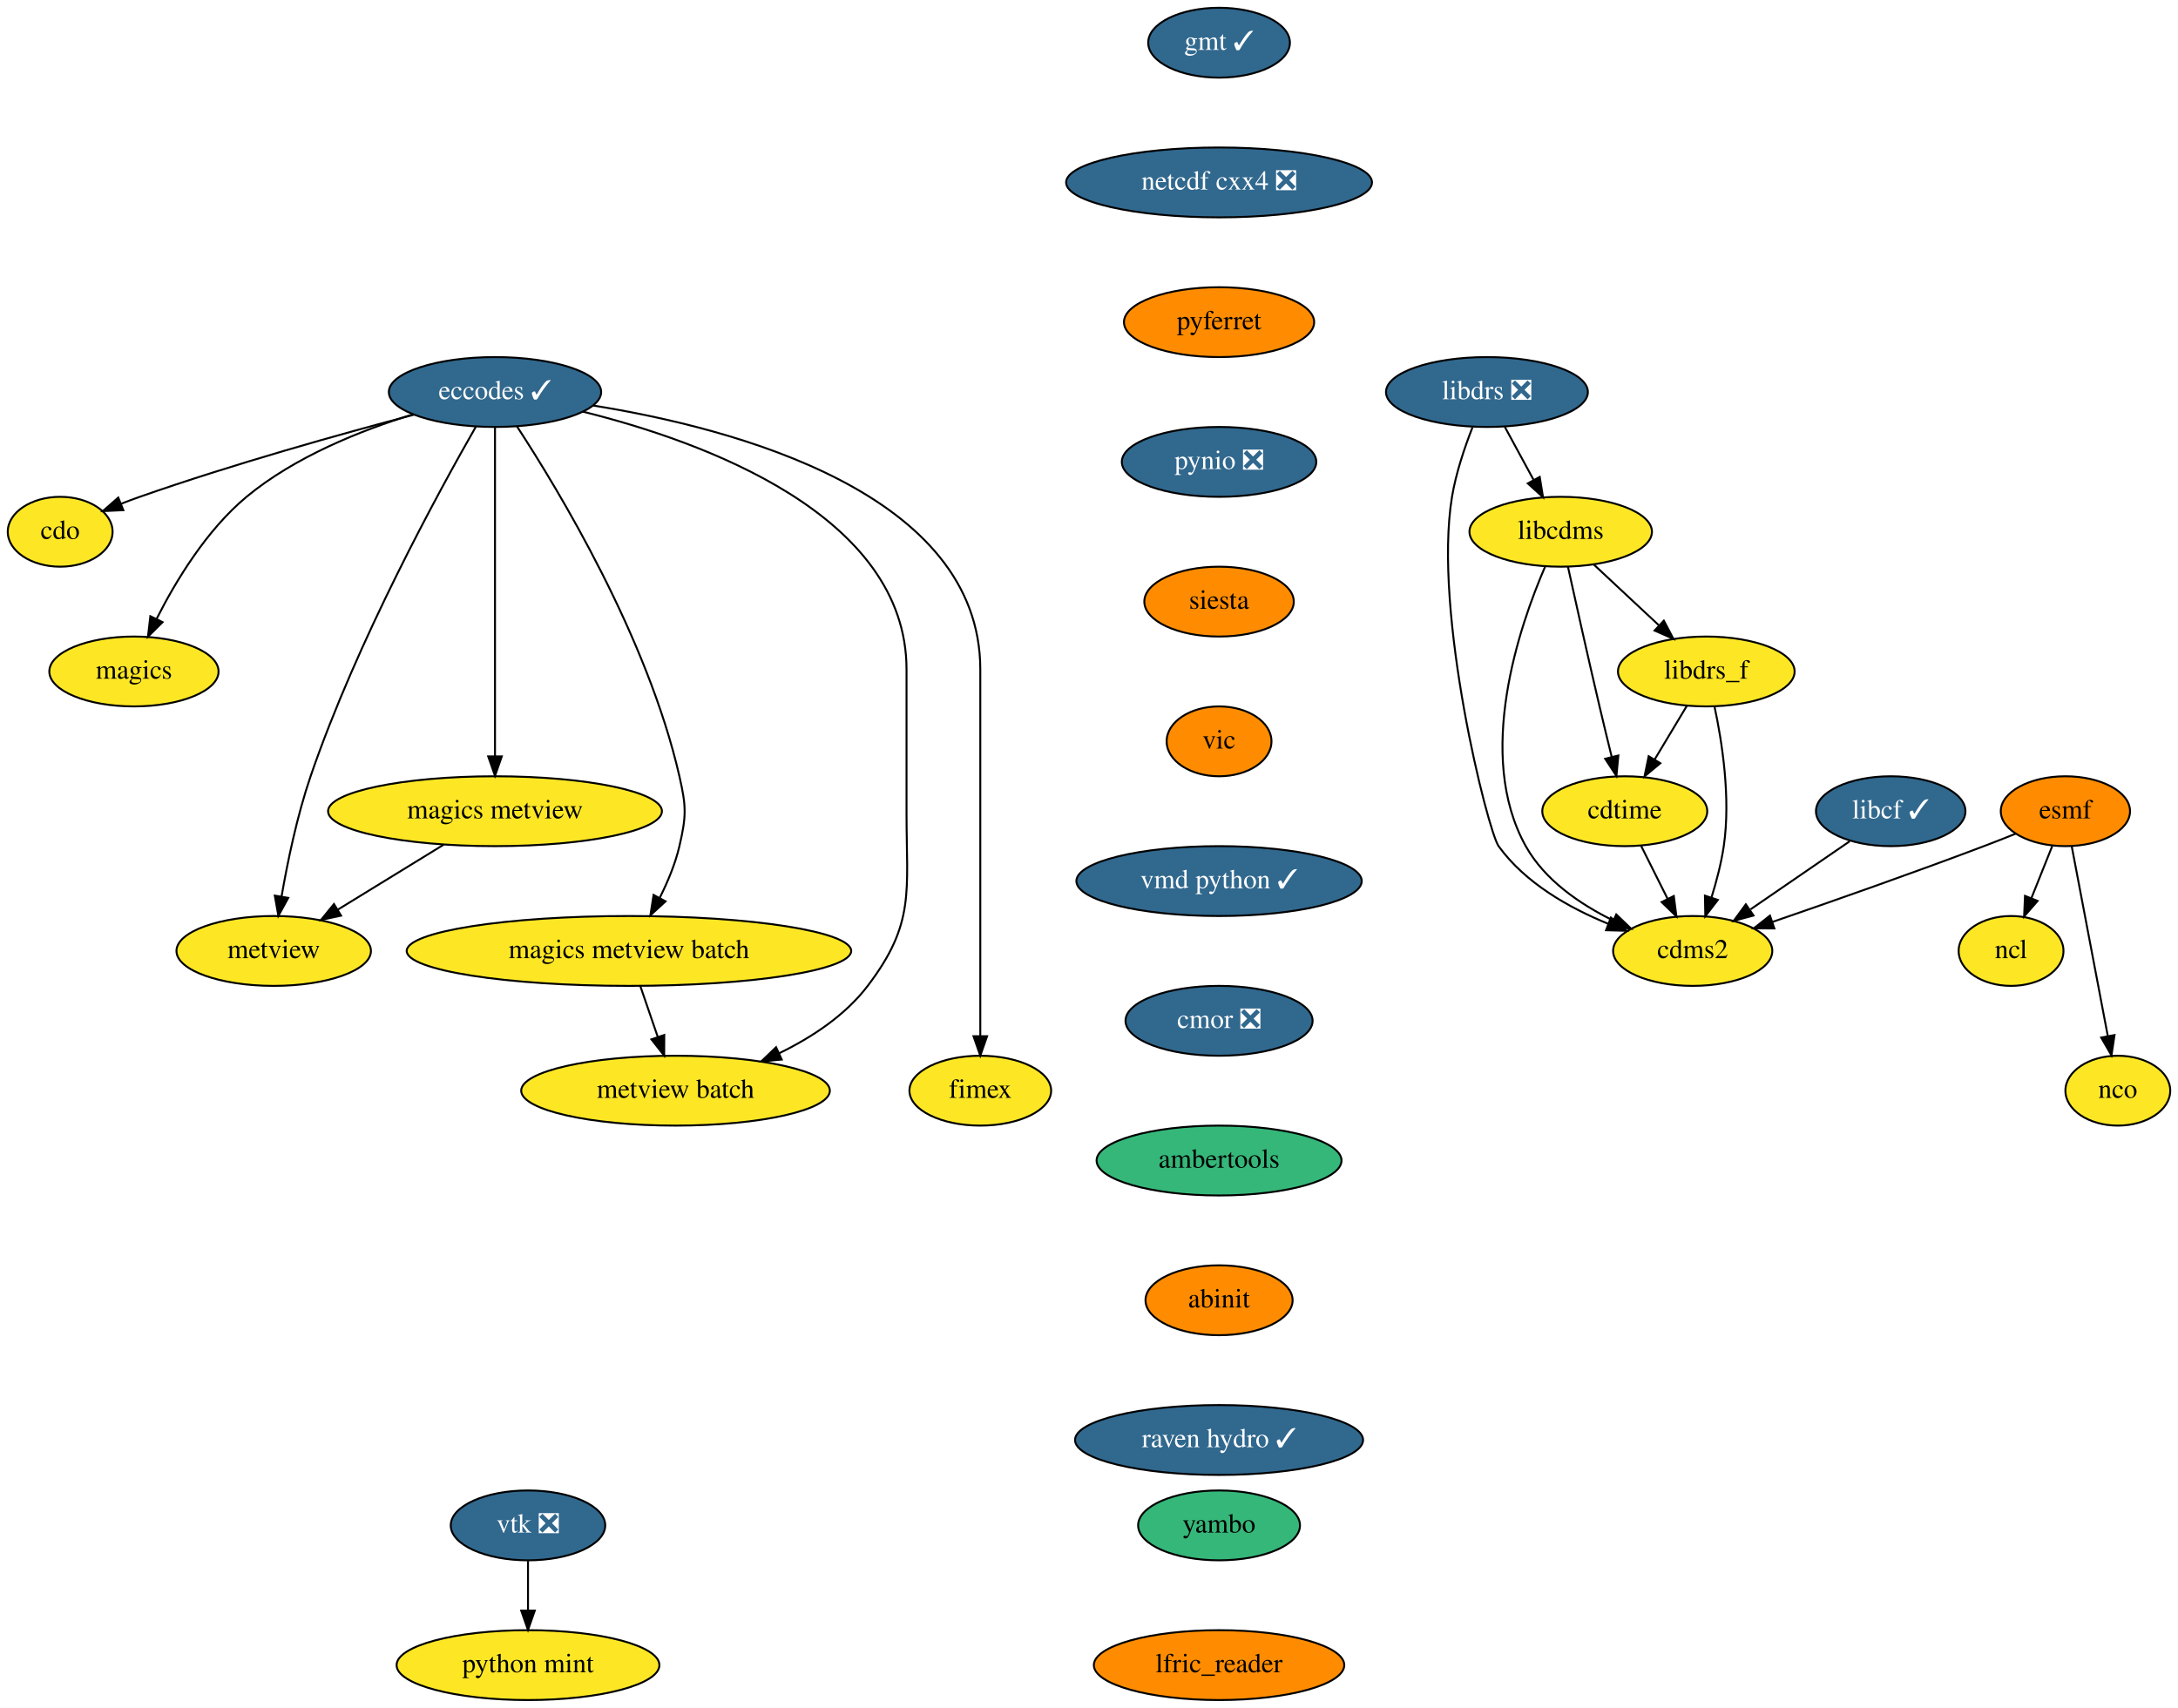
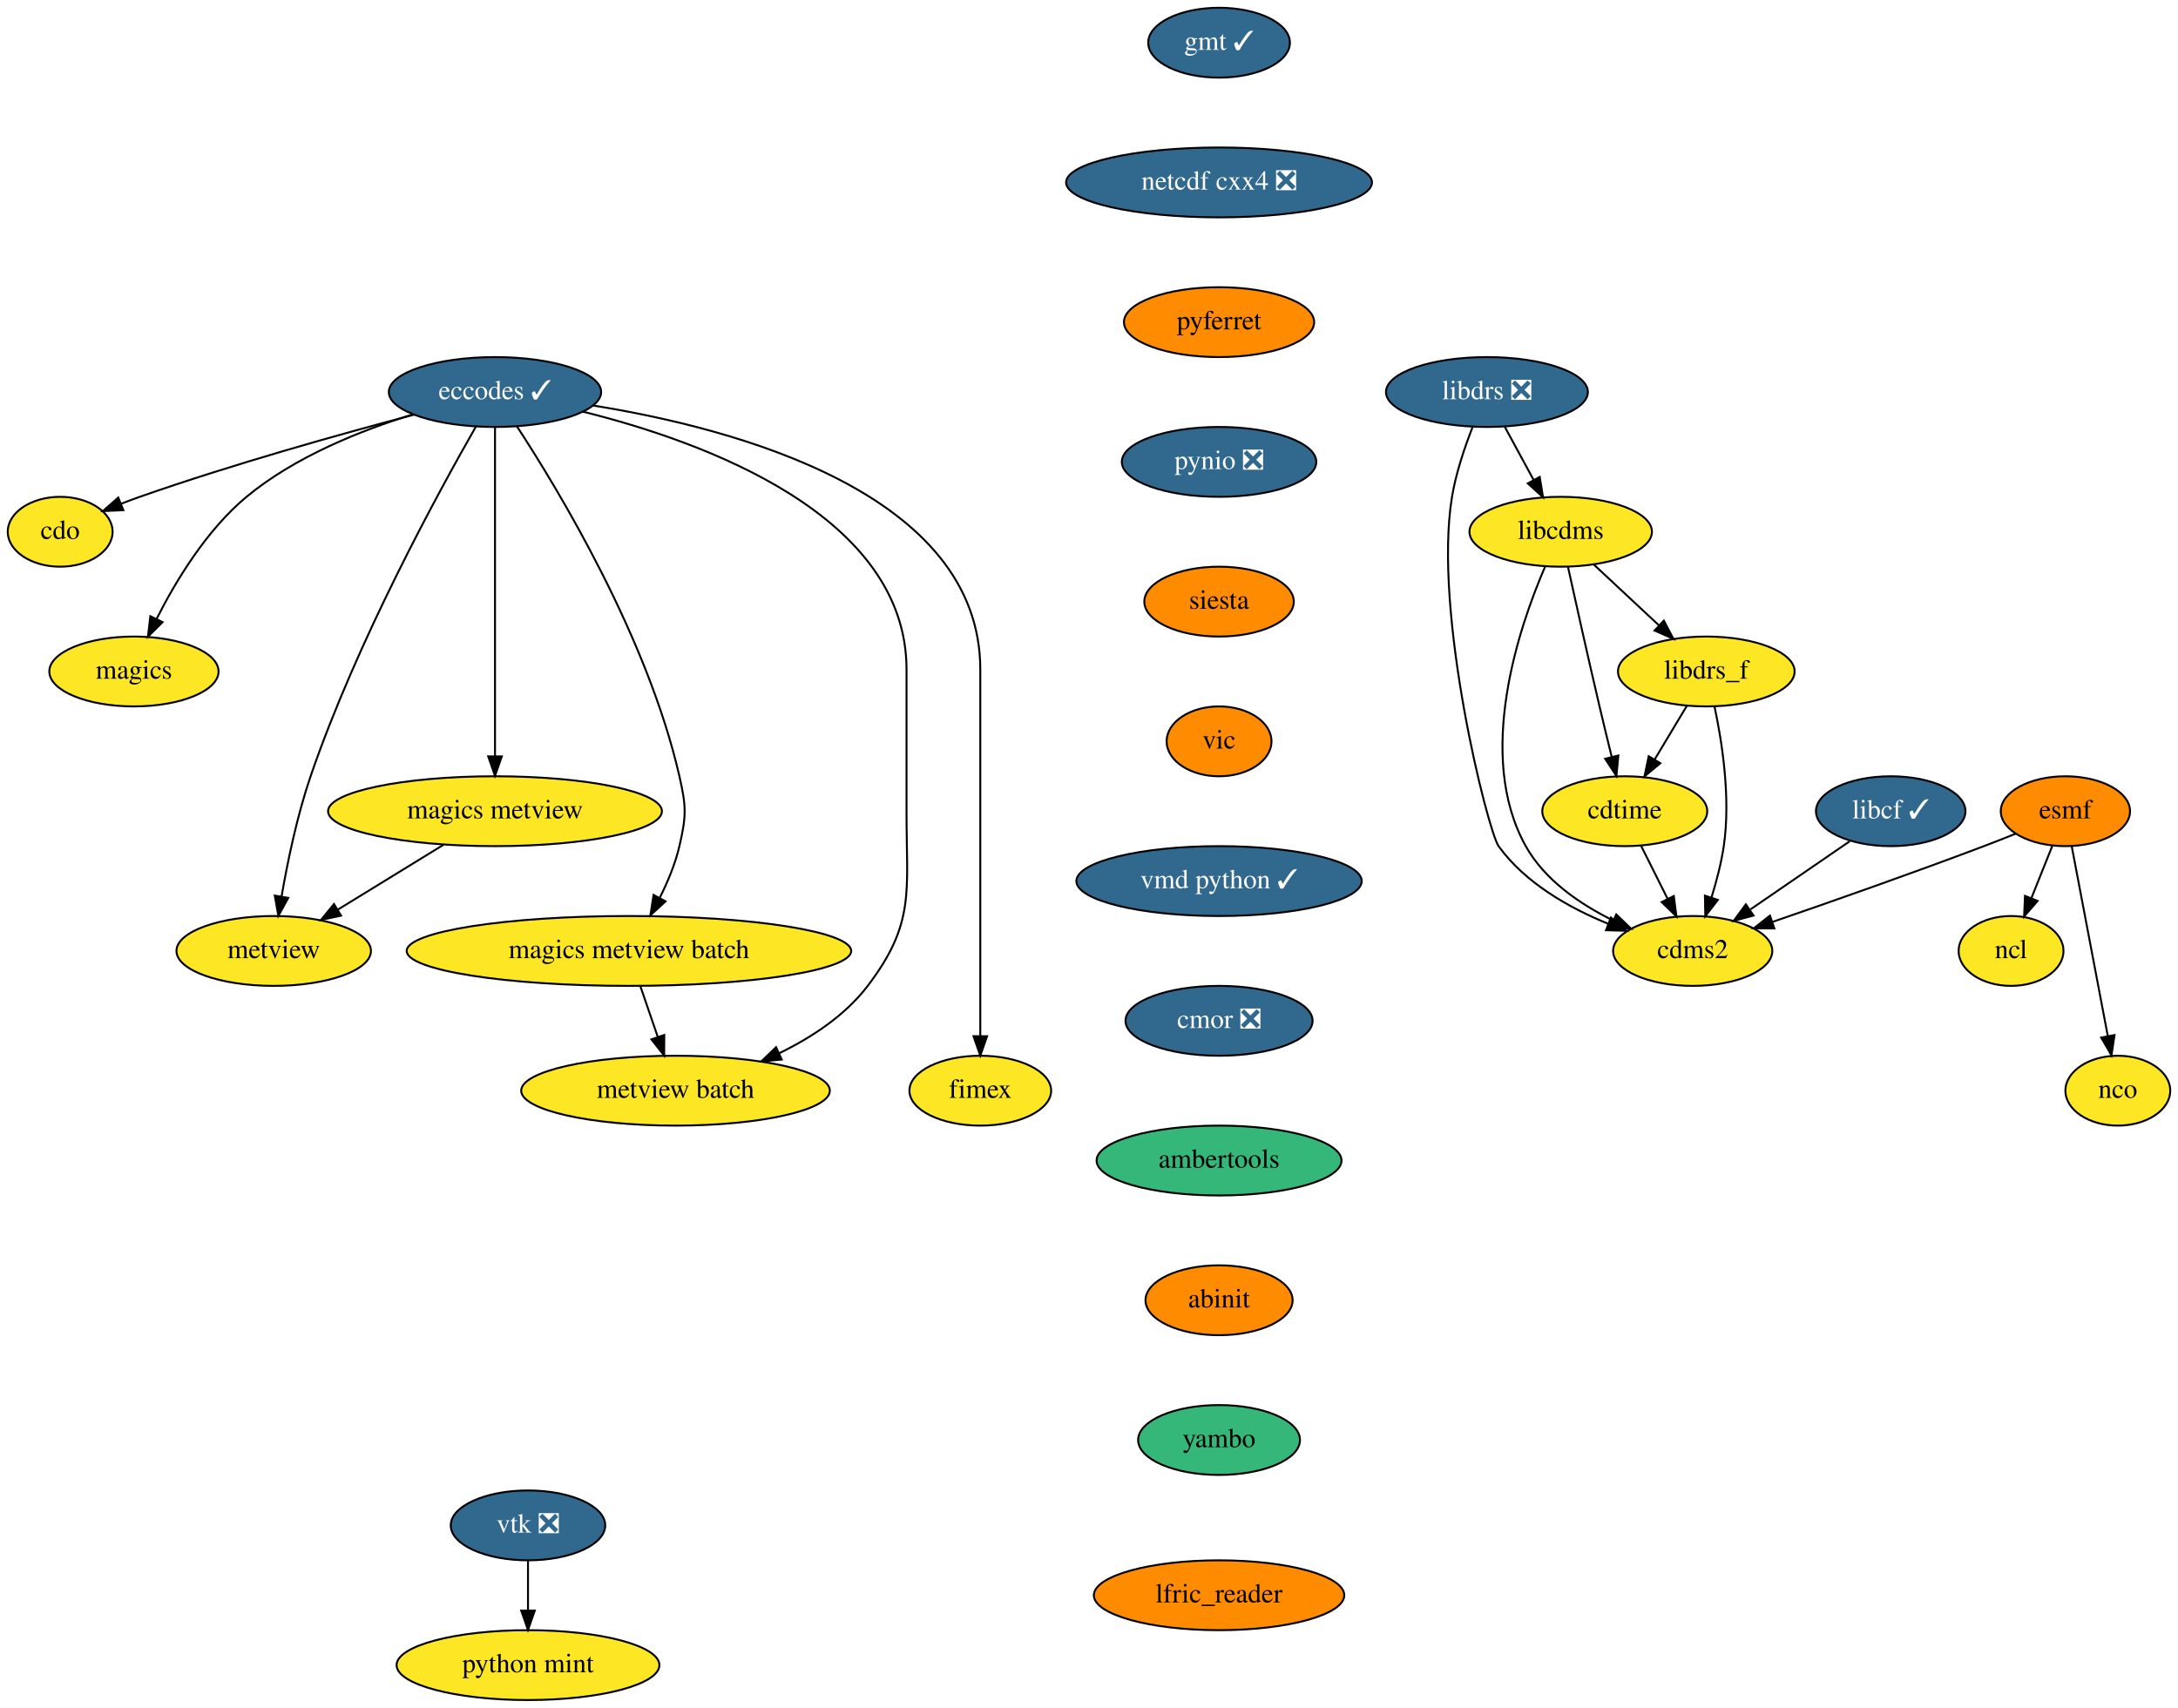
<svg xmlns="http://www.w3.org/2000/svg" xmlns:xlink="http://www.w3.org/1999/xlink" width="1122pt" height="880pt" viewBox="0.00 0.00 1122.00 880.00">
  <g id="graph0" class="graph" transform="scale(1 1) rotate(0) translate(4 876)">
    <polygon fill="white" stroke="transparent" points="-4,4 -4,-876 1118,-876 1118,4 -4,4" />
    <g id="node1" class="node">
      <g id="a_node1">
        <a xlink:href="https://github.com/conda-forge/cdms2-feedstock" xlink:title="cdms2">
          <ellipse fill="#fde725" stroke="black" cx="868" cy="-386" rx="41" ry="18" />
          <text text-anchor="middle" x="868" y="-382.3" font-family="Times,serif" font-size="14.00">cdms2</text>
        </a>
      </g>
    </g>
    <g id="node2" class="node">
      <g id="a_node2">
        <a xlink:href="https://github.com/conda-forge/cdo-feedstock" xlink:title="cdo">
          <ellipse fill="#fde725" stroke="black" cx="27" cy="-602" rx="27" ry="18" />
          <text text-anchor="middle" x="27" y="-598.3" font-family="Times,serif" font-size="14.00">cdo</text>
        </a>
      </g>
    </g>
    <g id="node3" class="node">
      <g id="a_node3">
        <a xlink:href="https://github.com/conda-forge/cdtime-feedstock" xlink:title="cdtime">
          <ellipse fill="#fde725" stroke="black" cx="833" cy="-458" rx="42.49" ry="18" />
          <text text-anchor="middle" x="833" y="-454.3" font-family="Times,serif" font-size="14.00">cdtime</text>
        </a>
      </g>
    </g>
    <g id="edge1" class="edge">
      <path fill="none" stroke="black" d="M841.47,-440.05C845.56,-431.89 850.54,-421.91 855.09,-412.82" />
      <polygon fill="black" stroke="black" points="858.26,-414.3 859.61,-403.79 852,-411.17 858.26,-414.3" />
    </g>
    <g id="node4" class="node">
      <g id="a_node4">
        <a xlink:href="https://github.com/conda-forge/eccodes-feedstock/pull/130" xlink:title="eccodes ✓">
          <ellipse fill="#31688e" stroke="black" cx="251" cy="-674" rx="54.69" ry="18" />
          <text text-anchor="middle" x="251" y="-670.3" font-family="Times,serif" font-size="14.00" fill="white">eccodes ✓</text>
        </a>
      </g>
    </g>
    <g id="edge2" class="edge">
      <path fill="none" stroke="black" d="M209.16,-662.3C171.79,-652.42 115.75,-636.76 68,-620 64.87,-618.9 61.64,-617.69 58.43,-616.44" />
      <polygon fill="black" stroke="black" points="59.54,-613.12 48.96,-612.63 56.92,-619.61 59.54,-613.12" />
    </g>
    <g id="node5" class="node">
      <g id="a_node5">
        <a xlink:href="https://github.com/conda-forge/magics-feedstock" xlink:title="magics">
          <ellipse fill="#fde725" stroke="black" cx="65" cy="-530" rx="43.59" ry="18" />
          <text text-anchor="middle" x="65" y="-526.3" font-family="Times,serif" font-size="14.00">magics</text>
        </a>
      </g>
    </g>
    <g id="edge3" class="edge">
      <path fill="none" stroke="black" d="M208.69,-662.48C181.96,-654.24 147.89,-640.66 123,-620 102.39,-602.89 86.5,-576.55 76.6,-556.96" />
      <polygon fill="black" stroke="black" points="79.75,-555.42 72.23,-547.95 73.45,-558.48 79.75,-555.42" />
    </g>
    <g id="node6" class="node">
      <g id="a_node6">
        <a xlink:href="https://github.com/conda-forge/metview-feedstock" xlink:title="metview">
          <ellipse fill="#fde725" stroke="black" cx="137" cy="-386" rx="50.09" ry="18" />
          <text text-anchor="middle" x="137" y="-382.3" font-family="Times,serif" font-size="14.00">metview</text>
        </a>
      </g>
    </g>
    <g id="edge4" class="edge">
      <path fill="none" stroke="black" d="M241.18,-656.2C222.11,-622.89 179.86,-545.69 156,-476 149.06,-455.73 144.14,-431.96 141.05,-414.08" />
      <polygon fill="black" stroke="black" points="144.48,-413.35 139.4,-404.06 137.57,-414.49 144.48,-413.35" />
    </g>
    <g id="node7" class="node">
      <g id="a_node7">
        <a xlink:href="https://github.com/conda-forge/magics-metview-feedstock" xlink:title="magics metview">
          <ellipse fill="#fde725" stroke="black" cx="251" cy="-458" rx="86" ry="18" />
          <text text-anchor="middle" x="251" y="-454.3" font-family="Times,serif" font-size="14.00">magics metview</text>
        </a>
      </g>
    </g>
    <g id="edge5" class="edge">
      <path fill="none" stroke="black" d="M251,-655.85C251,-618.83 251,-531.18 251,-486.39" />
      <polygon fill="black" stroke="black" points="254.5,-486.23 251,-476.23 247.5,-486.23 254.5,-486.23" />
    </g>
    <g id="node8" class="node">
      <g id="a_node8">
        <a xlink:href="https://github.com/conda-forge/magics-metview-batch-feedstock" xlink:title="magics metview batch">
          <ellipse fill="#fde725" stroke="black" cx="320" cy="-386" rx="114.5" ry="18" />
          <text text-anchor="middle" x="320" y="-382.3" font-family="Times,serif" font-size="14.00">magics metview batch</text>
        </a>
      </g>
    </g>
    <g id="edge6" class="edge">
      <path fill="none" stroke="black" d="M262.3,-656.31C283.73,-623.52 329.63,-547.63 346,-476 349.56,-460.4 349.62,-455.59 346,-440 343.9,-430.96 340.03,-421.68 335.91,-413.47" />
      <polygon fill="black" stroke="black" points="338.86,-411.55 331.05,-404.39 332.69,-414.86 338.86,-411.55" />
    </g>
    <g id="node9" class="node">
      <g id="a_node9">
        <a xlink:href="https://github.com/conda-forge/metview-batch-feedstock" xlink:title="metview batch">
          <ellipse fill="#fde725" stroke="black" cx="344" cy="-314" rx="79.5" ry="18" />
          <text text-anchor="middle" x="344" y="-310.3" font-family="Times,serif" font-size="14.00">metview batch</text>
        </a>
      </g>
    </g>
    <g id="edge7" class="edge">
      <path fill="none" stroke="black" d="M296.22,-663.9C358.48,-648.44 463,-610.63 463,-531 463,-531 463,-531 463,-457 463,-416.46 467.54,-400.27 443,-368 431.45,-352.81 414.26,-341.49 397.43,-333.3" />
      <polygon fill="black" stroke="black" points="398.71,-330.03 388.16,-329.06 395.8,-336.4 398.71,-330.03" />
    </g>
    <g id="node10" class="node">
      <g id="a_node10">
        <a xlink:href="https://github.com/conda-forge/fimex-feedstock" xlink:title="fimex">
          <ellipse fill="#fde725" stroke="black" cx="501" cy="-314" rx="36.5" ry="18" />
          <text text-anchor="middle" x="501" y="-310.3" font-family="Times,serif" font-size="14.00">fimex</text>
        </a>
      </g>
    </g>
    <g id="edge8" class="edge">
      <path fill="none" stroke="black" d="M301.59,-667.04C374.64,-655.29 501,-621.85 501,-531 501,-531 501,-531 501,-457 501,-417 501,-370.65 501,-342.08" />
      <polygon fill="black" stroke="black" points="504.5,-342.05 501,-332.05 497.5,-342.05 504.5,-342.05" />
    </g>
    <g id="edge9" class="edge">
      <path fill="none" stroke="black" d="M224.56,-440.76C208.32,-430.79 187.37,-417.93 170.04,-407.29" />
      <polygon fill="black" stroke="black" points="171.7,-404.2 161.35,-401.95 168.04,-410.17 171.7,-404.2" />
    </g>
    <g id="edge10" class="edge">
      <path fill="none" stroke="black" d="M325.93,-367.7C328.61,-359.9 331.83,-350.51 334.8,-341.83" />
      <polygon fill="black" stroke="black" points="338.2,-342.7 338.14,-332.1 331.58,-340.43 338.2,-342.7" />
    </g>
    <g id="node11" class="node">
      <g id="a_node11">
        <a xlink:href="https://github.com/conda-forge/esmf-feedstock" xlink:title="esmf">
          <ellipse fill="#ff8c00" stroke="black" cx="1060" cy="-458" rx="33.29" ry="18" />
          <text text-anchor="middle" x="1060" y="-454.3" font-family="Times,serif" font-size="14.00">esmf</text>
        </a>
      </g>
    </g>
    <g id="edge11" class="edge">
      <path fill="none" stroke="black" d="M1034.31,-446.39C1028.94,-444.23 1023.3,-442.01 1018,-440 981.45,-426.15 939.48,-411.42 909.24,-401.01" />
      <polygon fill="black" stroke="black" points="910.06,-397.59 899.46,-397.66 907.79,-404.21 910.06,-397.59" />
    </g>
    <g id="node12" class="node">
      <g id="a_node12">
        <a xlink:href="https://github.com/conda-forge/ncl-feedstock" xlink:title="ncl">
          <ellipse fill="#fde725" stroke="black" cx="1032" cy="-386" rx="27" ry="18" />
          <text text-anchor="middle" x="1032" y="-382.3" font-family="Times,serif" font-size="14.00">ncl</text>
        </a>
      </g>
    </g>
    <g id="edge12" class="edge">
      <path fill="none" stroke="black" d="M1053.22,-440.05C1049.99,-431.97 1046.05,-422.12 1042.44,-413.11" />
      <polygon fill="black" stroke="black" points="1045.68,-411.77 1038.72,-403.79 1039.18,-414.37 1045.68,-411.77" />
    </g>
    <g id="node13" class="node">
      <g id="a_node13">
        <a xlink:href="https://github.com/conda-forge/nco-feedstock" xlink:title="nco">
          <ellipse fill="#fde725" stroke="black" cx="1087" cy="-314" rx="27" ry="18" />
          <text text-anchor="middle" x="1087" y="-310.3" font-family="Times,serif" font-size="14.00">nco</text>
        </a>
      </g>
    </g>
    <g id="edge13" class="edge">
      <path fill="none" stroke="black" d="M1063.26,-439.87C1067.86,-415.67 1076.31,-371.21 1081.79,-342.39" />
      <polygon fill="black" stroke="black" points="1085.3,-342.67 1083.73,-332.19 1078.43,-341.36 1085.3,-342.67" />
    </g>
    <g id="node14" class="node">
      <g id="a_node14">
        <a xlink:href="https://github.com/conda-forge/gmt-feedstock/pull/160" xlink:title="gmt ✓">
          <ellipse fill="#31688e" stroke="black" cx="624" cy="-854" rx="36.5" ry="18" />
          <text text-anchor="middle" x="624" y="-850.3" font-family="Times,serif" font-size="14.00" fill="white">gmt ✓</text>
        </a>
      </g>
    </g>
    <g id="node15" class="node">
      <g id="a_node15">
        <a xlink:href="https://github.com/conda-forge/netcdf-cxx4-feedstock/pull/35" xlink:title="netcdf cxx4 ❎">
          <ellipse fill="#31688e" stroke="black" cx="624" cy="-782" rx="78.79" ry="18" />
          <text text-anchor="middle" x="624" y="-778.3" font-family="Times,serif" font-size="14.00" fill="white">netcdf cxx4 ❎</text>
        </a>
      </g>
    </g>
    <g id="node20" class="node">
      <g id="a_node20">
        <a xlink:href="https://github.com/conda-forge/pyferret-feedstock" xlink:title="pyferret">
          <ellipse fill="#ff8c00" stroke="black" cx="624" cy="-710" rx="48.99" ry="18" />
          <text text-anchor="middle" x="624" y="-706.3" font-family="Times,serif" font-size="14.00">pyferret</text>
        </a>
      </g>
    </g>
    <g id="node16" class="node">
      <g id="a_node16">
        <a xlink:href="https://github.com/conda-forge/libcdms-feedstock" xlink:title="libcdms">
          <ellipse fill="#fde725" stroke="black" cx="800" cy="-602" rx="47" ry="18" />
          <text text-anchor="middle" x="800" y="-598.3" font-family="Times,serif" font-size="14.00">libcdms</text>
        </a>
      </g>
    </g>
    <g id="edge15" class="edge">
      <path fill="none" stroke="black" d="M792.04,-584.2C778.72,-553.44 755.81,-486.9 782,-440 791.74,-422.56 809.84,-410.14 826.93,-401.74" />
      <polygon fill="black" stroke="black" points="828.62,-404.81 836.26,-397.47 825.71,-398.45 828.62,-404.81" />
    </g>
    <g id="edge16" class="edge">
      <path fill="none" stroke="black" d="M803.74,-583.92C807.68,-565.98 814.13,-536.98 820,-512 821.98,-503.57 824.2,-494.4 826.25,-486.1" />
      <polygon fill="black" stroke="black" points="829.7,-486.71 828.7,-476.17 822.9,-485.03 829.7,-486.71" />
    </g>
    <g id="node17" class="node">
      <g id="a_node17">
        <a xlink:href="https://github.com/conda-forge/libdrs_f-feedstock" xlink:title="libdrs_f">
          <ellipse fill="#fde725" stroke="black" cx="875" cy="-530" rx="45.5" ry="18" />
          <text text-anchor="middle" x="875" y="-526.3" font-family="Times,serif" font-size="14.00">libdrs_f</text>
        </a>
      </g>
    </g>
    <g id="edge17" class="edge">
      <path fill="none" stroke="black" d="M817.02,-585.12C826.9,-575.9 839.51,-564.13 850.44,-553.92" />
      <polygon fill="black" stroke="black" points="853.13,-556.2 858.05,-546.82 848.35,-551.09 853.13,-556.2" />
    </g>
    <g id="edge18" class="edge">
      <path fill="none" stroke="black" d="M879.24,-511.88C883.09,-493.92 887.67,-464.89 884,-440 882.7,-431.21 880.26,-421.86 877.66,-413.5" />
      <polygon fill="black" stroke="black" points="880.95,-412.29 874.49,-403.9 874.3,-414.49 880.95,-412.29" />
    </g>
    <g id="edge19" class="edge">
      <path fill="none" stroke="black" d="M865.05,-512.41C860.1,-504.16 854.01,-494.01 848.47,-484.78" />
      <polygon fill="black" stroke="black" points="851.32,-482.73 843.17,-475.96 845.32,-486.33 851.32,-482.73" />
    </g>
    <g id="node18" class="node">
      <g id="a_node18">
        <a xlink:href="https://github.com/conda-forge/libcf-feedstock/pull/46" xlink:title="libcf ✓">
          <ellipse fill="#31688e" stroke="black" cx="970" cy="-458" rx="38.5" ry="18" />
          <text text-anchor="middle" x="970" y="-454.3" font-family="Times,serif" font-size="14.00" fill="white">libcf ✓</text>
        </a>
      </g>
    </g>
    <g id="edge20" class="edge">
      <path fill="none" stroke="black" d="M948.87,-442.5C934.1,-432.36 914.16,-418.68 897.79,-407.44" />
      <polygon fill="black" stroke="black" points="899.33,-404.26 889.11,-401.49 895.37,-410.03 899.33,-404.26" />
    </g>
    <g id="node19" class="node">
      <g id="a_node19">
        <a xlink:href="https://github.com/conda-forge/libdrs-feedstock/pull/41" xlink:title="libdrs ❎">
          <ellipse fill="#31688e" stroke="black" cx="762" cy="-674" rx="52" ry="18" />
          <text text-anchor="middle" x="762" y="-670.3" font-family="Times,serif" font-size="14.00" fill="white">libdrs ❎</text>
        </a>
      </g>
    </g>
    <g id="edge21" class="edge">
      <path fill="none" stroke="black" d="M754.52,-655.7C750.53,-645.52 746.03,-632.27 744,-620 734.12,-560.21 762.58,-447.52 768,-440 781.68,-421.01 804.29,-408.21 824.55,-399.96" />
      <polygon fill="black" stroke="black" points="825.85,-403.21 833.95,-396.38 823.36,-396.67 825.85,-403.21" />
    </g>
    <g id="edge22" class="edge">
      <path fill="none" stroke="black" d="M771.2,-656.05C775.63,-647.89 781.05,-637.91 785.98,-628.82" />
      <polygon fill="black" stroke="black" points="789.19,-630.25 790.89,-619.79 783.04,-626.91 789.19,-630.25" />
    </g>
    <g id="node21" class="node">
      <g id="a_node21">
        <a xlink:href="https://github.com/conda-forge/pynio-feedstock/pull/104" xlink:title="pynio ❎">
          <ellipse fill="#31688e" stroke="black" cx="624" cy="-638" rx="50.09" ry="18" />
          <text text-anchor="middle" x="624" y="-634.3" font-family="Times,serif" font-size="14.00" fill="white">pynio ❎</text>
        </a>
      </g>
    </g>
    <g id="node22" class="node">
      <g id="a_node22">
        <a xlink:href="https://github.com/conda-forge/siesta-feedstock" xlink:title="siesta">
          <ellipse fill="#ff8c00" stroke="black" cx="624" cy="-566" rx="38.5" ry="18" />
          <text text-anchor="middle" x="624" y="-562.3" font-family="Times,serif" font-size="14.00">siesta</text>
        </a>
      </g>
    </g>
    <g id="node23" class="node">
      <g id="a_node23">
        <a xlink:href="https://github.com/conda-forge/vic-feedstock" xlink:title="vic">
          <ellipse fill="#ff8c00" stroke="black" cx="624" cy="-494" rx="27" ry="18" />
          <text text-anchor="middle" x="624" y="-490.3" font-family="Times,serif" font-size="14.00">vic</text>
        </a>
      </g>
    </g>
    <g id="node24" class="node">
      <g id="a_node24">
        <a xlink:href="https://github.com/conda-forge/vmd-python-feedstock/pull/25" xlink:title="vmd python ✓">
          <ellipse fill="#31688e" stroke="black" cx="624" cy="-422" rx="73.5" ry="18" />
          <text text-anchor="middle" x="624" y="-418.3" font-family="Times,serif" font-size="14.00" fill="white">vmd python ✓</text>
        </a>
      </g>
    </g>
    <g id="node27" class="node">
      <g id="a_node27">
        <a xlink:href="https://github.com/conda-forge/cmor-feedstock/pull/39" xlink:title="cmor ❎">
          <ellipse fill="#31688e" stroke="black" cx="624" cy="-350" rx="48.19" ry="18" />
          <text text-anchor="middle" x="624" y="-346.3" font-family="Times,serif" font-size="14.00" fill="white">cmor ❎</text>
        </a>
      </g>
    </g>
    <g id="node25" class="node">
      <g id="a_node25">
        <a xlink:href="https://github.com/conda-forge/vtk-feedstock/pull/201" xlink:title="vtk ❎">
          <ellipse fill="#31688e" stroke="black" cx="268" cy="-90" rx="39.79" ry="18" />
          <text text-anchor="middle" x="268" y="-86.3" font-family="Times,serif" font-size="14.00" fill="white">vtk ❎</text>
        </a>
      </g>
    </g>
    <g id="node26" class="node">
      <g id="a_node26">
        <a xlink:href="https://github.com/conda-forge/python-mint-feedstock" xlink:title="python mint">
          <ellipse fill="#fde725" stroke="black" cx="268" cy="-18" rx="67.69" ry="18" />
          <text text-anchor="middle" x="268" y="-14.3" font-family="Times,serif" font-size="14.00">python mint</text>
        </a>
      </g>
    </g>
    <g id="edge28" class="edge">
      <path fill="none" stroke="black" d="M268,-71.7C268,-63.98 268,-54.71 268,-46.11" />
      <polygon fill="black" stroke="black" points="271.5,-46.1 268,-36.1 264.5,-46.1 271.5,-46.1" />
    </g>
    <g id="node28" class="node">
      <g id="a_node28">
        <a xlink:href="https://github.com/conda-forge/ambertools-feedstock" xlink:title="ambertools">
          <ellipse fill="#35b779" stroke="black" cx="624" cy="-278" rx="63.09" ry="18" />
          <text text-anchor="middle" x="624" y="-274.3" font-family="Times,serif" font-size="14.00">ambertools</text>
        </a>
      </g>
    </g>
    <g id="node29" class="node">
      <g id="a_node29">
        <a xlink:href="https://github.com/conda-forge/abinit-feedstock" xlink:title="abinit">
          <ellipse fill="#ff8c00" stroke="black" cx="624" cy="-206" rx="37.89" ry="18" />
          <text text-anchor="middle" x="624" y="-202.3" font-family="Times,serif" font-size="14.00">abinit</text>
        </a>
      </g>
    </g>
    <g id="node30" class="node">
      <g id="a_node30">
-         <a xlink:href="https://github.com/conda-forge/raven-hydro-feedstock/pull/4" xlink:title="raven hydro ✓">
-           <ellipse fill="#31688e" stroke="black" cx="624" cy="-134" rx="74.19" ry="18" />
-           <text text-anchor="middle" x="624" y="-130.3" font-family="Times,serif" font-size="14.00" fill="white">raven hydro ✓</text>
+         <a xlink:href="https://github.com/conda-forge/yambo-feedstock" xlink:title="yambo">
+           <ellipse fill="#35b779" stroke="black" cx="624" cy="-134" rx="41.69" ry="18" />
+           <text text-anchor="middle" x="624" y="-130.3" font-family="Times,serif" font-size="14.00">yambo</text>
        </a>
      </g>
    </g>
    <g id="node31" class="node">
      <g id="a_node31">
-         <a xlink:href="https://github.com/conda-forge/yambo-feedstock" xlink:title="yambo">
-           <ellipse fill="#35b779" stroke="black" cx="624" cy="-90" rx="41.69" ry="18" />
-           <text text-anchor="middle" x="624" y="-86.3" font-family="Times,serif" font-size="14.00">yambo</text>
-         </a>
-       </g>
-     </g>
-     <g id="node32" class="node">
-       <g id="a_node32">
        <a xlink:href="https://github.com/conda-forge/lfric_reader-feedstock" xlink:title="lfric_reader">
-           <ellipse fill="#ff8c00" stroke="black" cx="624" cy="-18" rx="64.5" ry="18" />
-           <text text-anchor="middle" x="624" y="-14.3" font-family="Times,serif" font-size="14.00">lfric_reader</text>
+           <ellipse fill="#ff8c00" stroke="black" cx="624" cy="-54" rx="64.5" ry="18" />
+           <text text-anchor="middle" x="624" y="-50.3" font-family="Times,serif" font-size="14.00">lfric_reader</text>
        </a>
      </g>
    </g>
  </g>
</svg>
